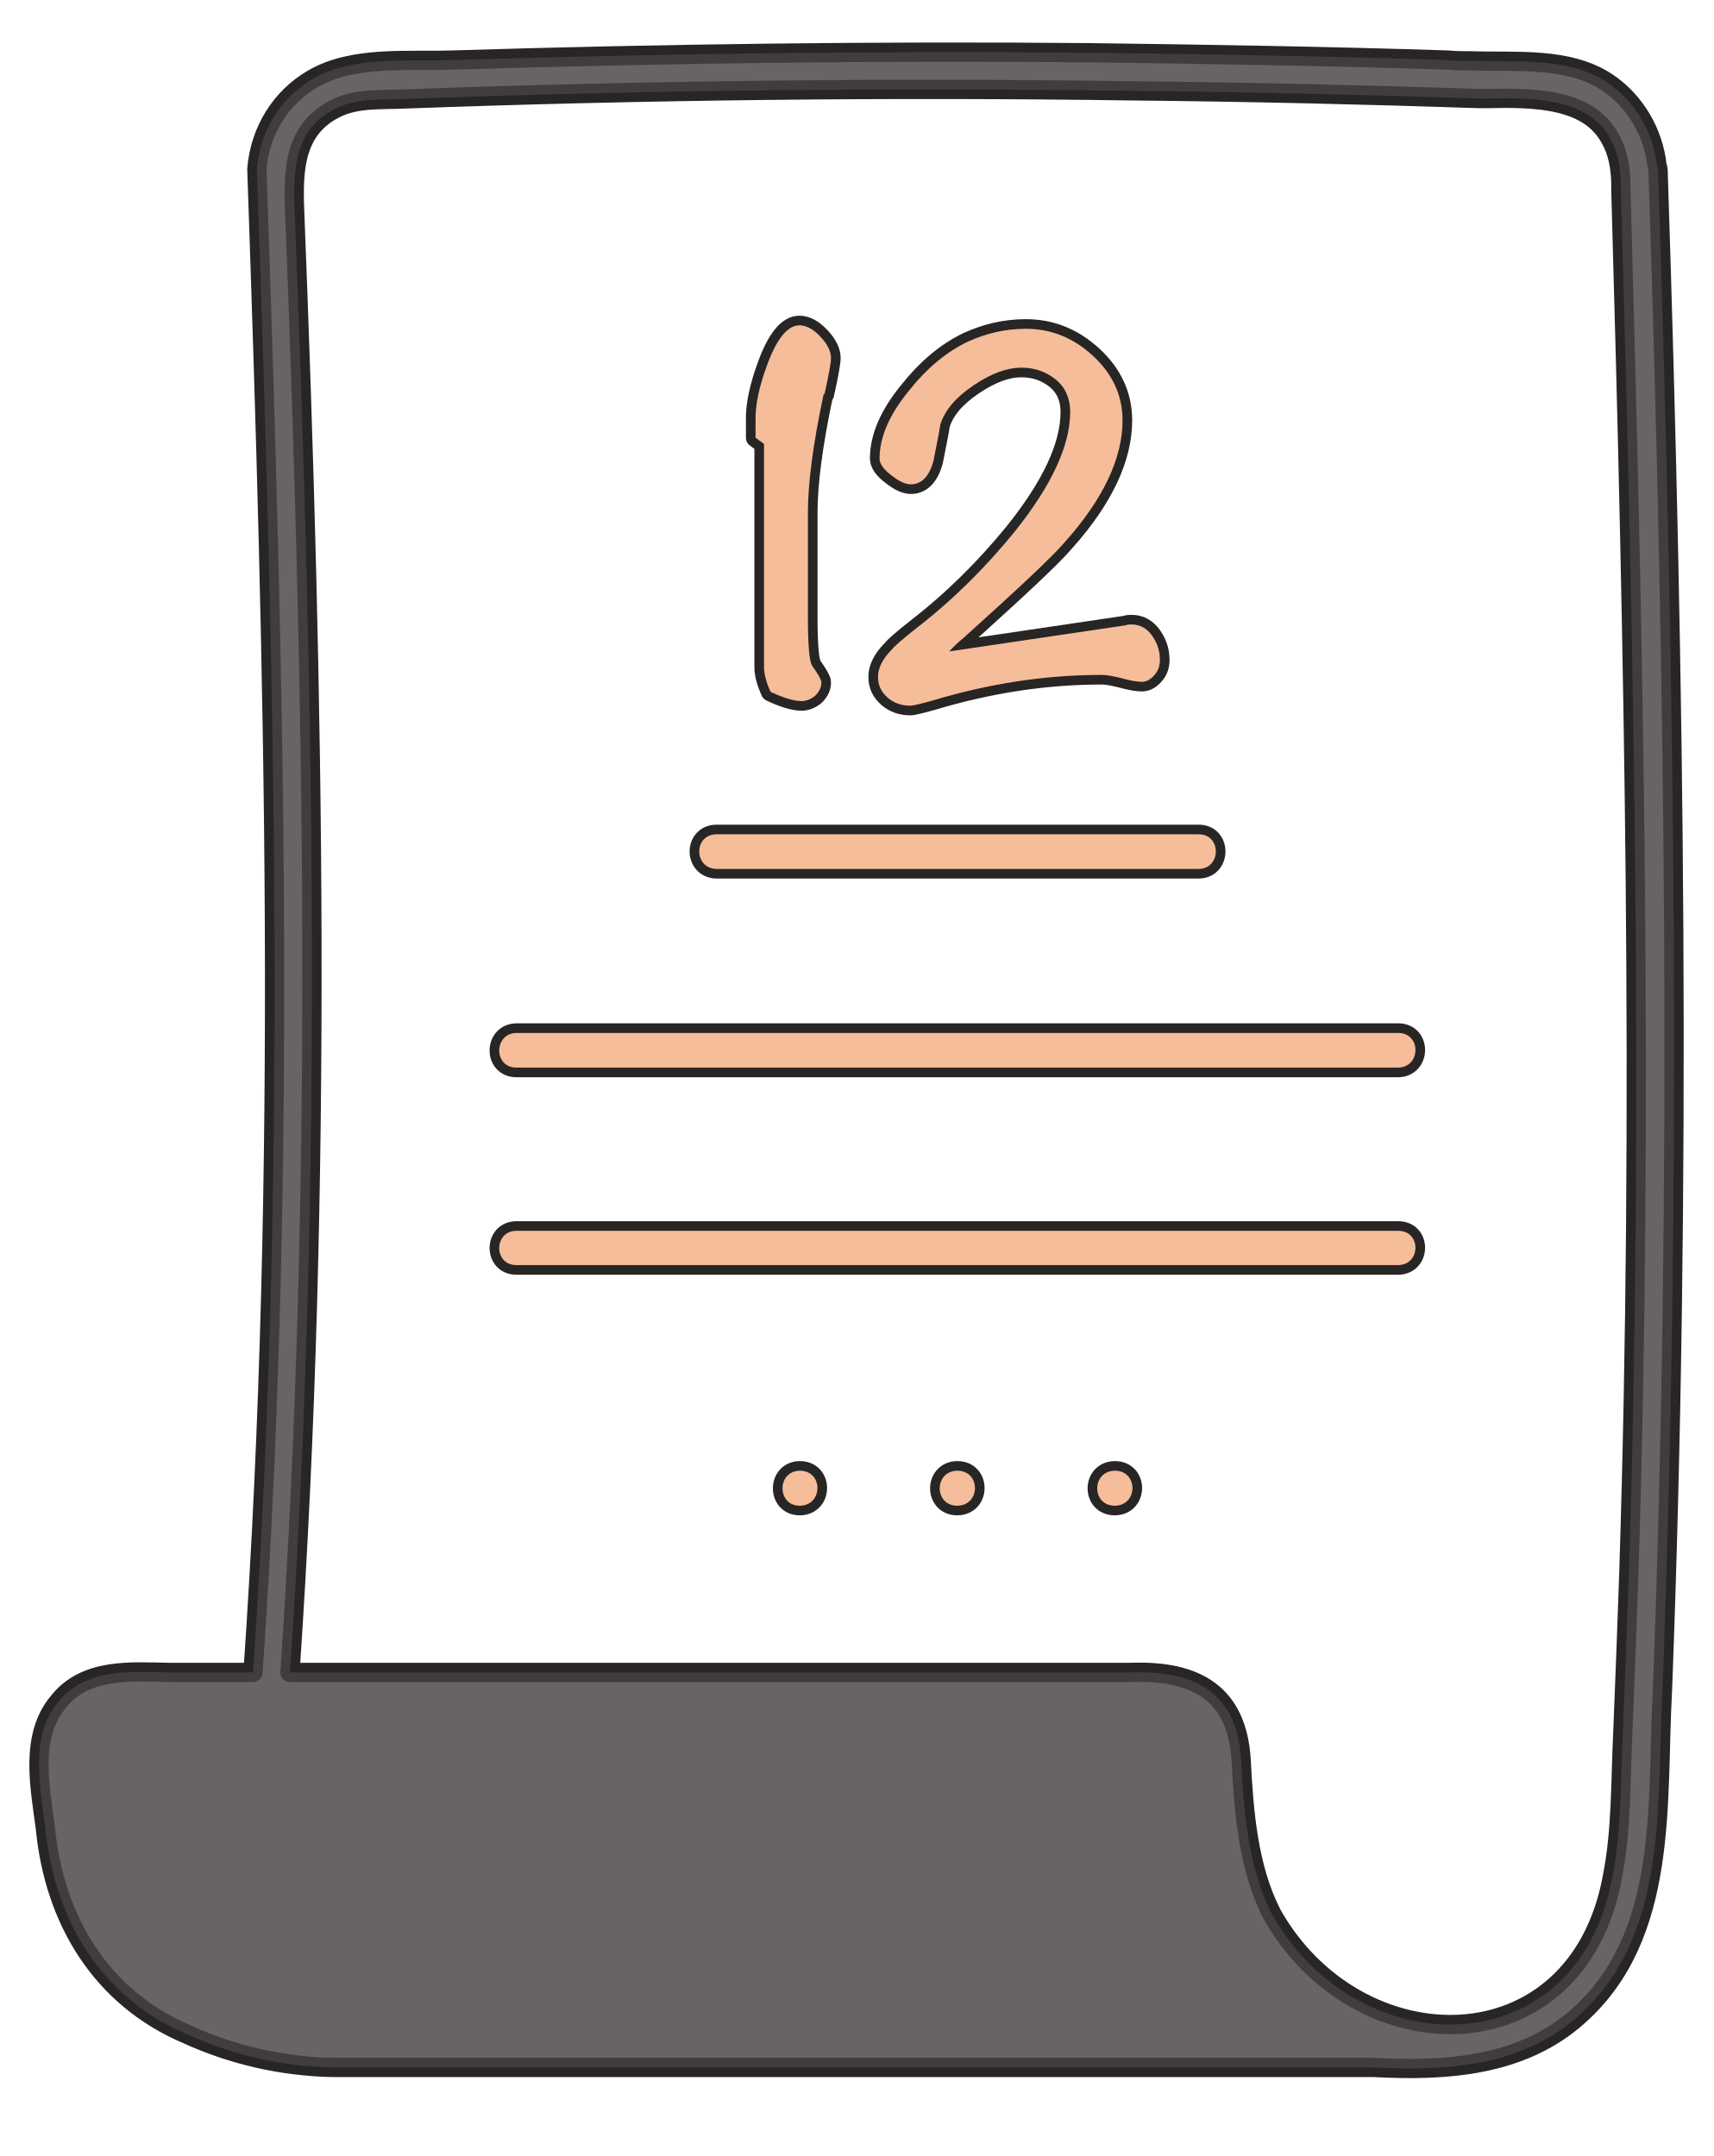
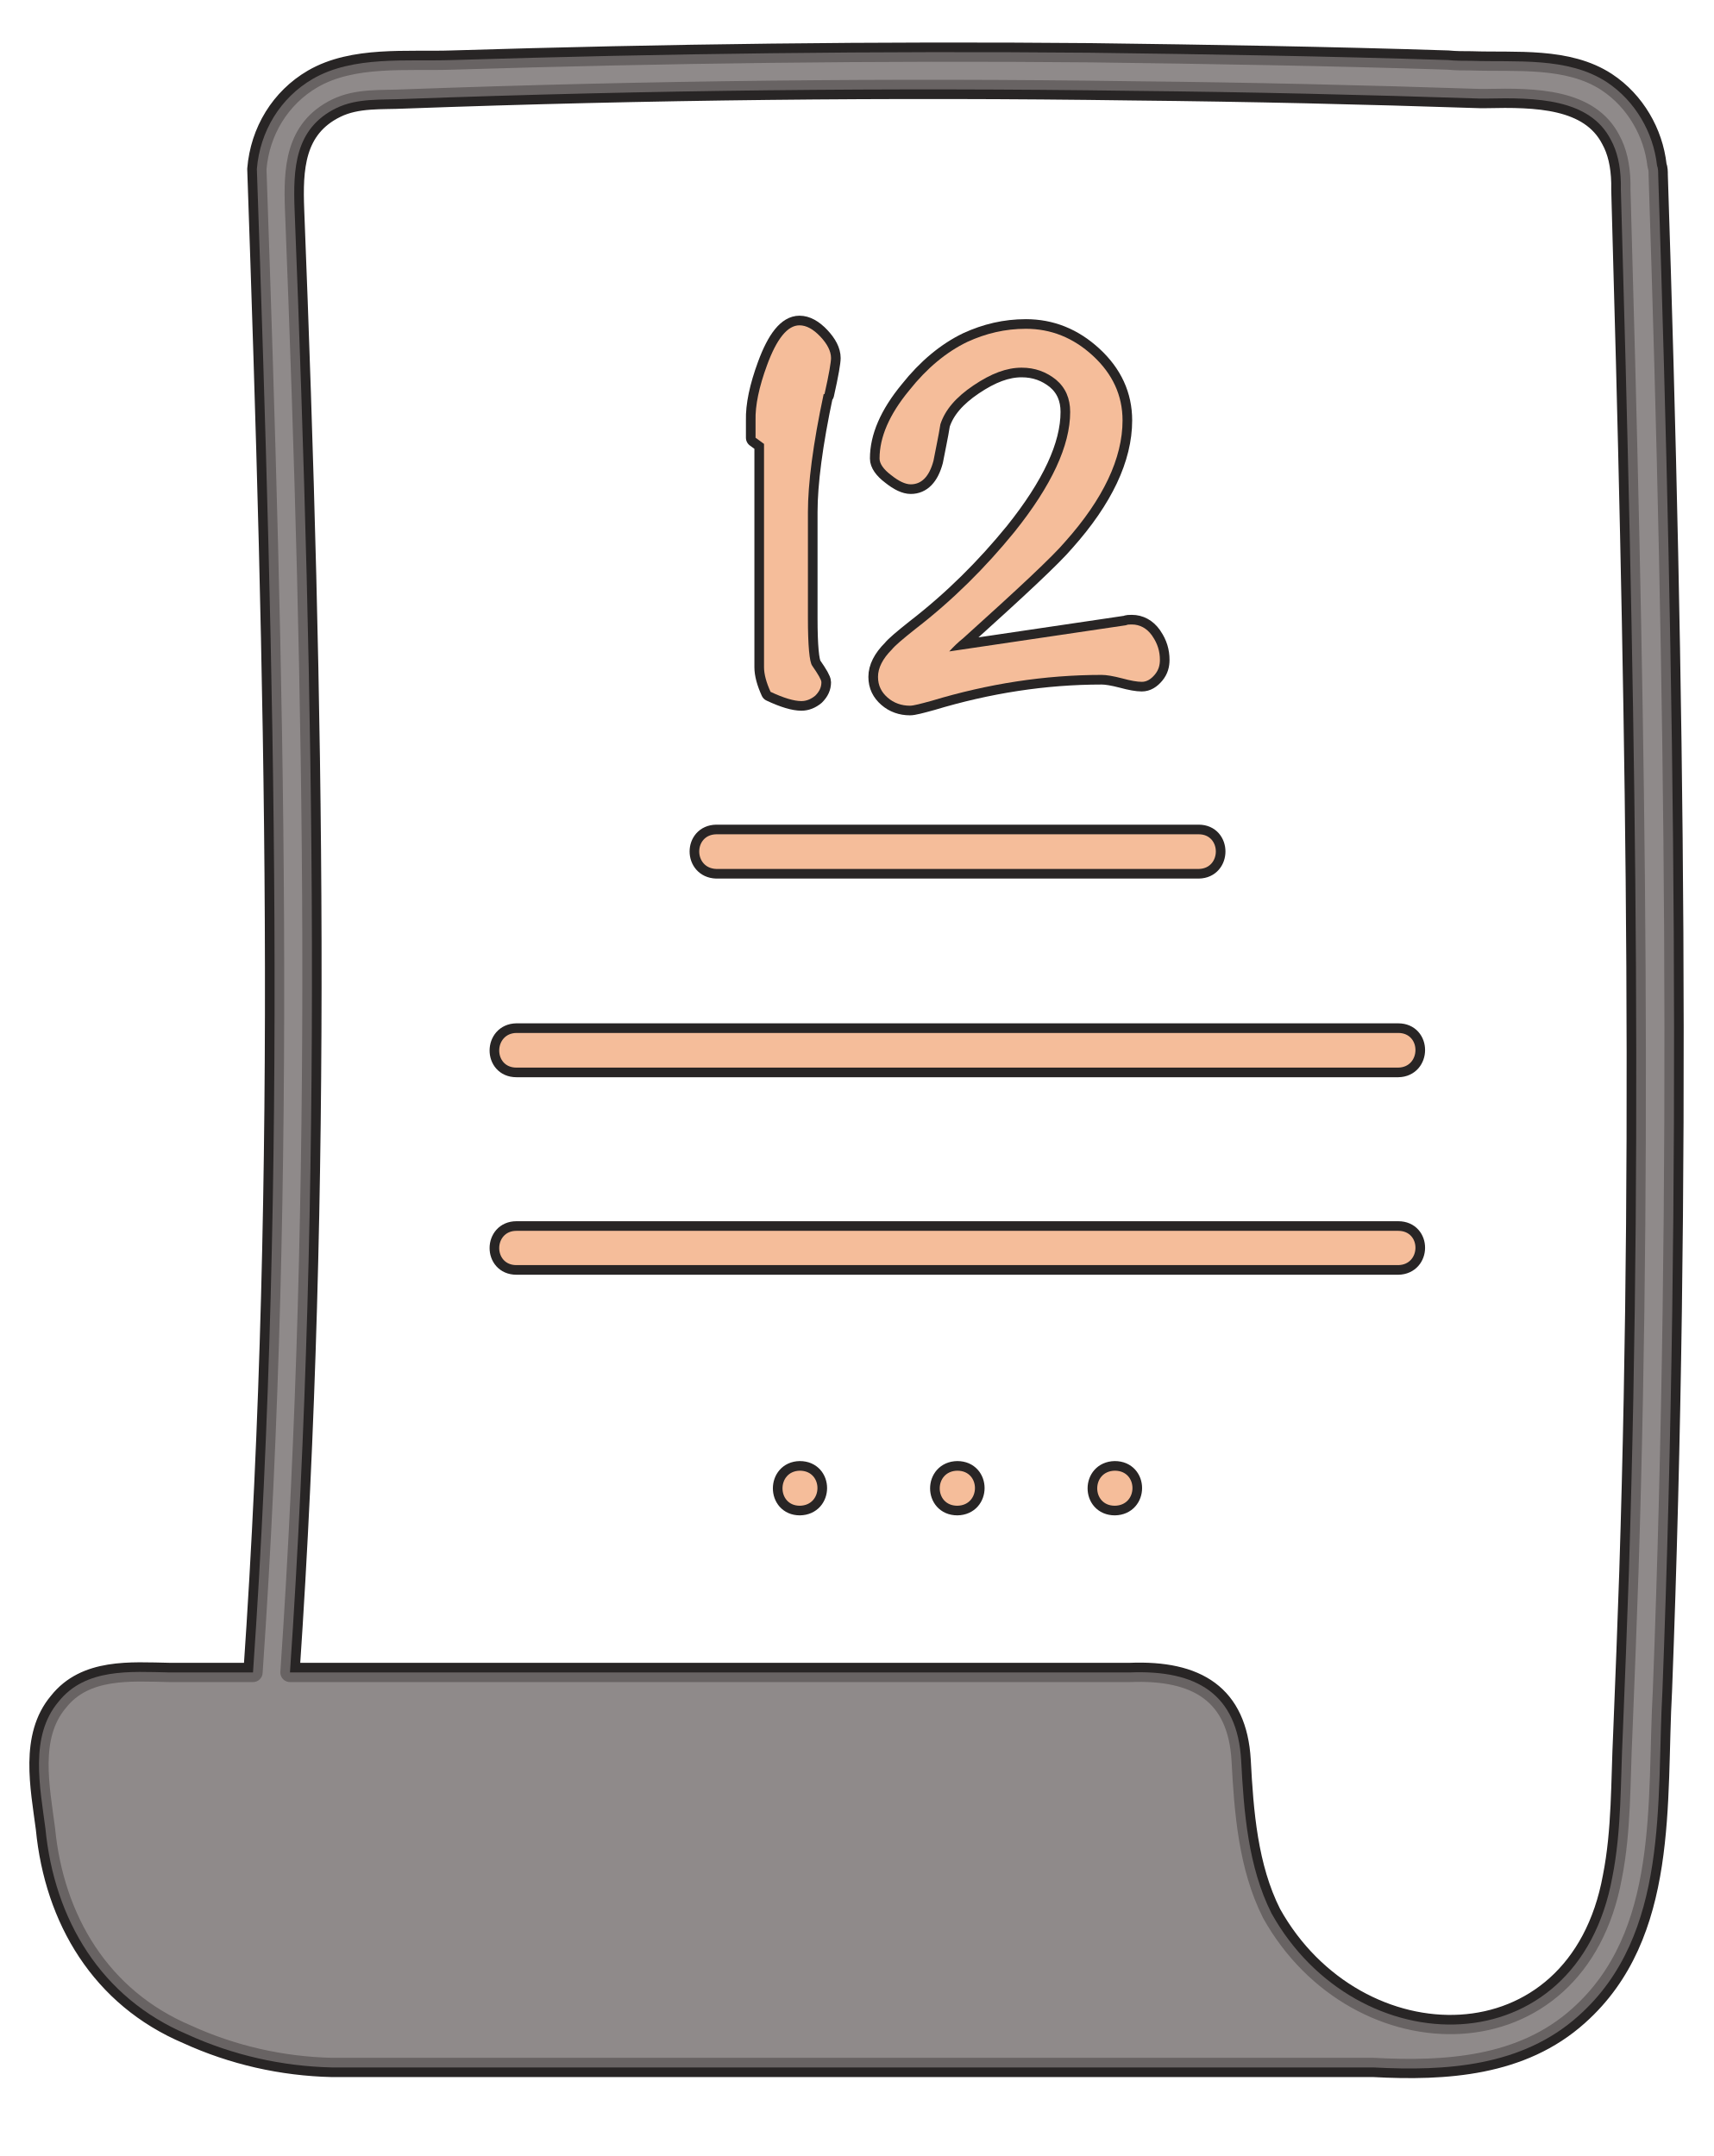
<svg xmlns="http://www.w3.org/2000/svg" id="Layer_2" data-name="Layer 2" viewBox="-1 -2.5 44.5 56" overflow="visible">
  <defs>
    <style>
      .cls-1 {
        fill: none;
      }

      .cls-2 {
        fill: #f5bd9a;
        stroke: rgba(22, 19, 19, 0.92);
        stroke-width: 0.5;
        stroke-linejoin: round;
        stroke-linecap: round;
        paint-order: stroke fill;
      }

      .cls-3 {
-         fill: rgba(72, 66, 66, 0.82);
+         fill: rgba(118, 112, 112, 0.82);
        stroke: rgba(22, 19, 19, 0.92);
        stroke-width: 0.5;
        stroke-linejoin: round;
        stroke-linecap: round;
        paint-order: stroke fill;
      }
    </style>
  </defs>
  <g id="Layer_1-2" data-name="Layer 1">
    <g>
      <g transform="translate(0, -1.15)">
        <path class="cls-3" d="M42.06,3.19c0-.08,0-.16-.03-.24-.05-.44-.19-.85-.41-1.22-.22-.37-.52-.7-.9-.95-1.01-.66-2.36-.51-3.51-.55-.2,0-.41,0-.61-.02-3.09-.1-6.19-.15-9.28-.19-5.52-.05-11.05.02-16.58.19-1.17.04-2.57-.12-3.62.49-.84.49-1.37,1.36-1.45,2.34.45,13,.8,26.05-.1,39.05h-2.17c-1.01-.02-2.18-.12-2.88.76-.76.9-.48,2.22-.34,3.3.23,2.36,1.44,4.39,3.68,5.34,1.18.54,2.46.83,3.76.86,2.93,0,25.05,0,27.05,0,1.87.1,3.85-.02,5.32-1.34,2.37-2.11,2.02-5.57,2.18-8.45.5-13.11.32-26.26-.11-39.37ZM41.3,39.44c-.05,1.41-.1,2.82-.16,4.24-.06,1.23-.03,2.51-.27,3.72-.91,4.98-6.64,4.91-8.85.95-.61-1.21-.72-2.64-.79-3.98-.1-1.71-1.14-2.35-2.89-2.28H6.53c.86-12.64.62-25.33.12-37.99-.04-1.06,0-2.11,1.08-2.64.55-.27,1.18-.21,1.78-.24,6.3-.23,12.6-.3,18.91-.21,3.01.03,6,.1,9.01.2h.16c1.3-.03,2.69,0,3.24,1.07.16.29.25.66.26,1.12v.17c.34,11.95.59,23.91.21,35.86Z" />
        <path class="cls-1" d="M41.09,3.58v-.17c0-.46-.1-.84-.26-1.12-.55-1.06-1.94-1.1-3.24-1.07h-.16c-3.01-.11-6-.17-9.01-.2-6.3-.09-12.6-.02-18.91.21-.6.03-1.23-.03-1.78.24-1.09.53-1.11,1.59-1.08,2.64.5,12.65.74,25.34-.12,37.99h21.81c1.75-.08,2.8.57,2.89,2.28.07,1.34.17,2.77.79,3.98,2.21,3.96,7.94,4.03,8.85-.95.24-1.21.21-2.49.27-3.72.07-1.41.12-2.82.16-4.24.37-11.95.12-23.91-.21-35.86ZM26.41,8.2c-.25-.2-.55-.31-.89-.31-.38,0-.8.15-1.25.46s-.74.64-.86,1.01c-.06.32-.12.63-.18.95-.11.41-.31.61-.59.61-.13,0-.31-.08-.51-.24-.2-.15-.3-.3-.3-.43,0-.55.25-1.13.77-1.77.46-.58.97-1,1.51-1.26.48-.22.98-.34,1.52-.34.65,0,1.23.23,1.74.7s.77,1.03.77,1.68c0,.98-.5,2.04-1.49,3.15-.34.38-1.22,1.22-2.64,2.5-.14.12-.27.24-.37.35l4.59-.68s.1-.02.15-.02c.21,0,.38.1.52.28.13.18.19.38.19.61,0,.13-.04.26-.13.38s-.2.19-.34.19c-.12,0-.29-.03-.51-.09-.23-.06-.4-.09-.53-.09-1.48,0-2.95.23-4.41.67-.29.09-.48.13-.57.13-.22,0-.41-.07-.58-.21-.16-.13-.25-.31-.25-.54s.12-.47.36-.71c.09-.1.29-.27.62-.54.96-.75,1.81-1.59,2.56-2.51.97-1.21,1.45-2.25,1.45-3.12,0-.35-.12-.62-.37-.84ZM18.64,9.28c0-.39.09-.87.3-1.44.25-.68.53-1.03.84-1.03.18,0,.36.1.54.29s.28.37.28.56c0,.11-.06.41-.17.94-.28,1.32-.41,2.34-.41,3.07v2.75c0,.73.04,1.14.11,1.24.16.23.24.37.24.43,0,.12-.06.24-.16.35-.11.1-.22.14-.36.14-.19,0-.46-.08-.8-.24-.12-.24-.17-.46-.17-.64v-5.8l-.22-.16v-.45ZM17.6,20.32h12.53c.59,0,.59.89,0,.9h-12.53c-.59-.02-.59-.89,0-.9ZM19.77,37.76c-.6,0-.6-.9,0-.91.61,0,.61.9,0,.91ZM23.86,37.76c-.61,0-.61-.9,0-.91.61,0,.61.9,0,.91ZM27.95,37.76c-.61,0-.61-.9,0-.91.61,0,.61.9,0,.91ZM35.31,31.51H12.41c-.6,0-.59-.89,0-.89h22.9c.6,0,.59.88,0,.89ZM35.31,26.38H12.41c-.6,0-.59-.89,0-.9h22.9c.6,0,.59.89,0,.9Z" />
        <path class="cls-2" d="M30.13,21.22h-12.53c-.59-.02-.59-.89,0-.9h12.53c.59,0,.59.89,0,.9Z" />
        <path class="cls-2" d="M35.31,26.38H12.41c-.6,0-.59-.89,0-.9h22.9c.6,0,.59.89,0,.9Z" />
        <path class="cls-2" d="M35.31,31.51H12.41c-.6,0-.59-.89,0-.89h22.9c.6,0,.59.88,0,.89Z" />
        <path class="cls-2" d="M19.77,37.76c-.6,0-.6-.9,0-.91.61,0,.61.9,0,.91Z" />
        <path class="cls-2" d="M23.86,37.76c-.61,0-.61-.9,0-.91.61,0,.61.9,0,.91Z" />
        <path class="cls-2" d="M27.95,37.76c-.61,0-.61-.9,0-.91.61,0,.61.9,0,.91Z" />
      </g>
      <g transform="translate(0, -0.85)">
        <path class="cls-2" d="M20.41,8.59c.12-.53.17-.84.17-.94,0-.18-.1-.37-.28-.56s-.36-.29-.54-.29c-.31,0-.59.35-.84,1.03-.21.57-.31,1.05-.3,1.44v.45l.22.16v5.8c0,.18.06.4.17.64.34.16.61.24.8.24.13,0,.25-.05.36-.14.11-.11.16-.22.16-.35,0-.06-.08-.2-.24-.43-.07-.1-.11-.51-.11-1.24v-2.75c0-.73.13-1.76.41-3.07Z" />
        <path class="cls-2" d="M28.91,14.85c-.13-.18-.31-.28-.52-.28-.06,0-.11,0-.15.02l-4.59.68c.1-.11.22-.23.37-.35,1.42-1.28,2.31-2.11,2.64-2.5.99-1.11,1.49-2.17,1.49-3.15,0-.65-.26-1.21-.77-1.68s-1.09-.7-1.74-.7c-.54,0-1.04.12-1.52.34-.54.26-1.05.68-1.51,1.26-.52.63-.77,1.22-.77,1.77,0,.13.1.28.3.43.2.16.37.24.51.24.28,0,.48-.2.59-.61.06-.32.13-.63.18-.95.12-.37.4-.7.86-1.01s.86-.46,1.25-.46c.35,0,.64.11.89.31.25.21.37.49.37.84,0,.87-.48,1.91-1.45,3.12-.75.92-1.59,1.76-2.56,2.51-.34.27-.54.44-.62.54-.24.24-.36.48-.36.71s.09.4.25.54c.16.14.36.21.58.21.09,0,.28-.05.57-.13,1.46-.44,2.93-.67,4.41-.67.12,0,.3.03.53.09.22.06.39.09.51.09.13,0,.24-.07.34-.19s.13-.25.13-.38c0-.22-.06-.42-.19-.61Z" />
      </g>
    </g>
  </g>
</svg>
